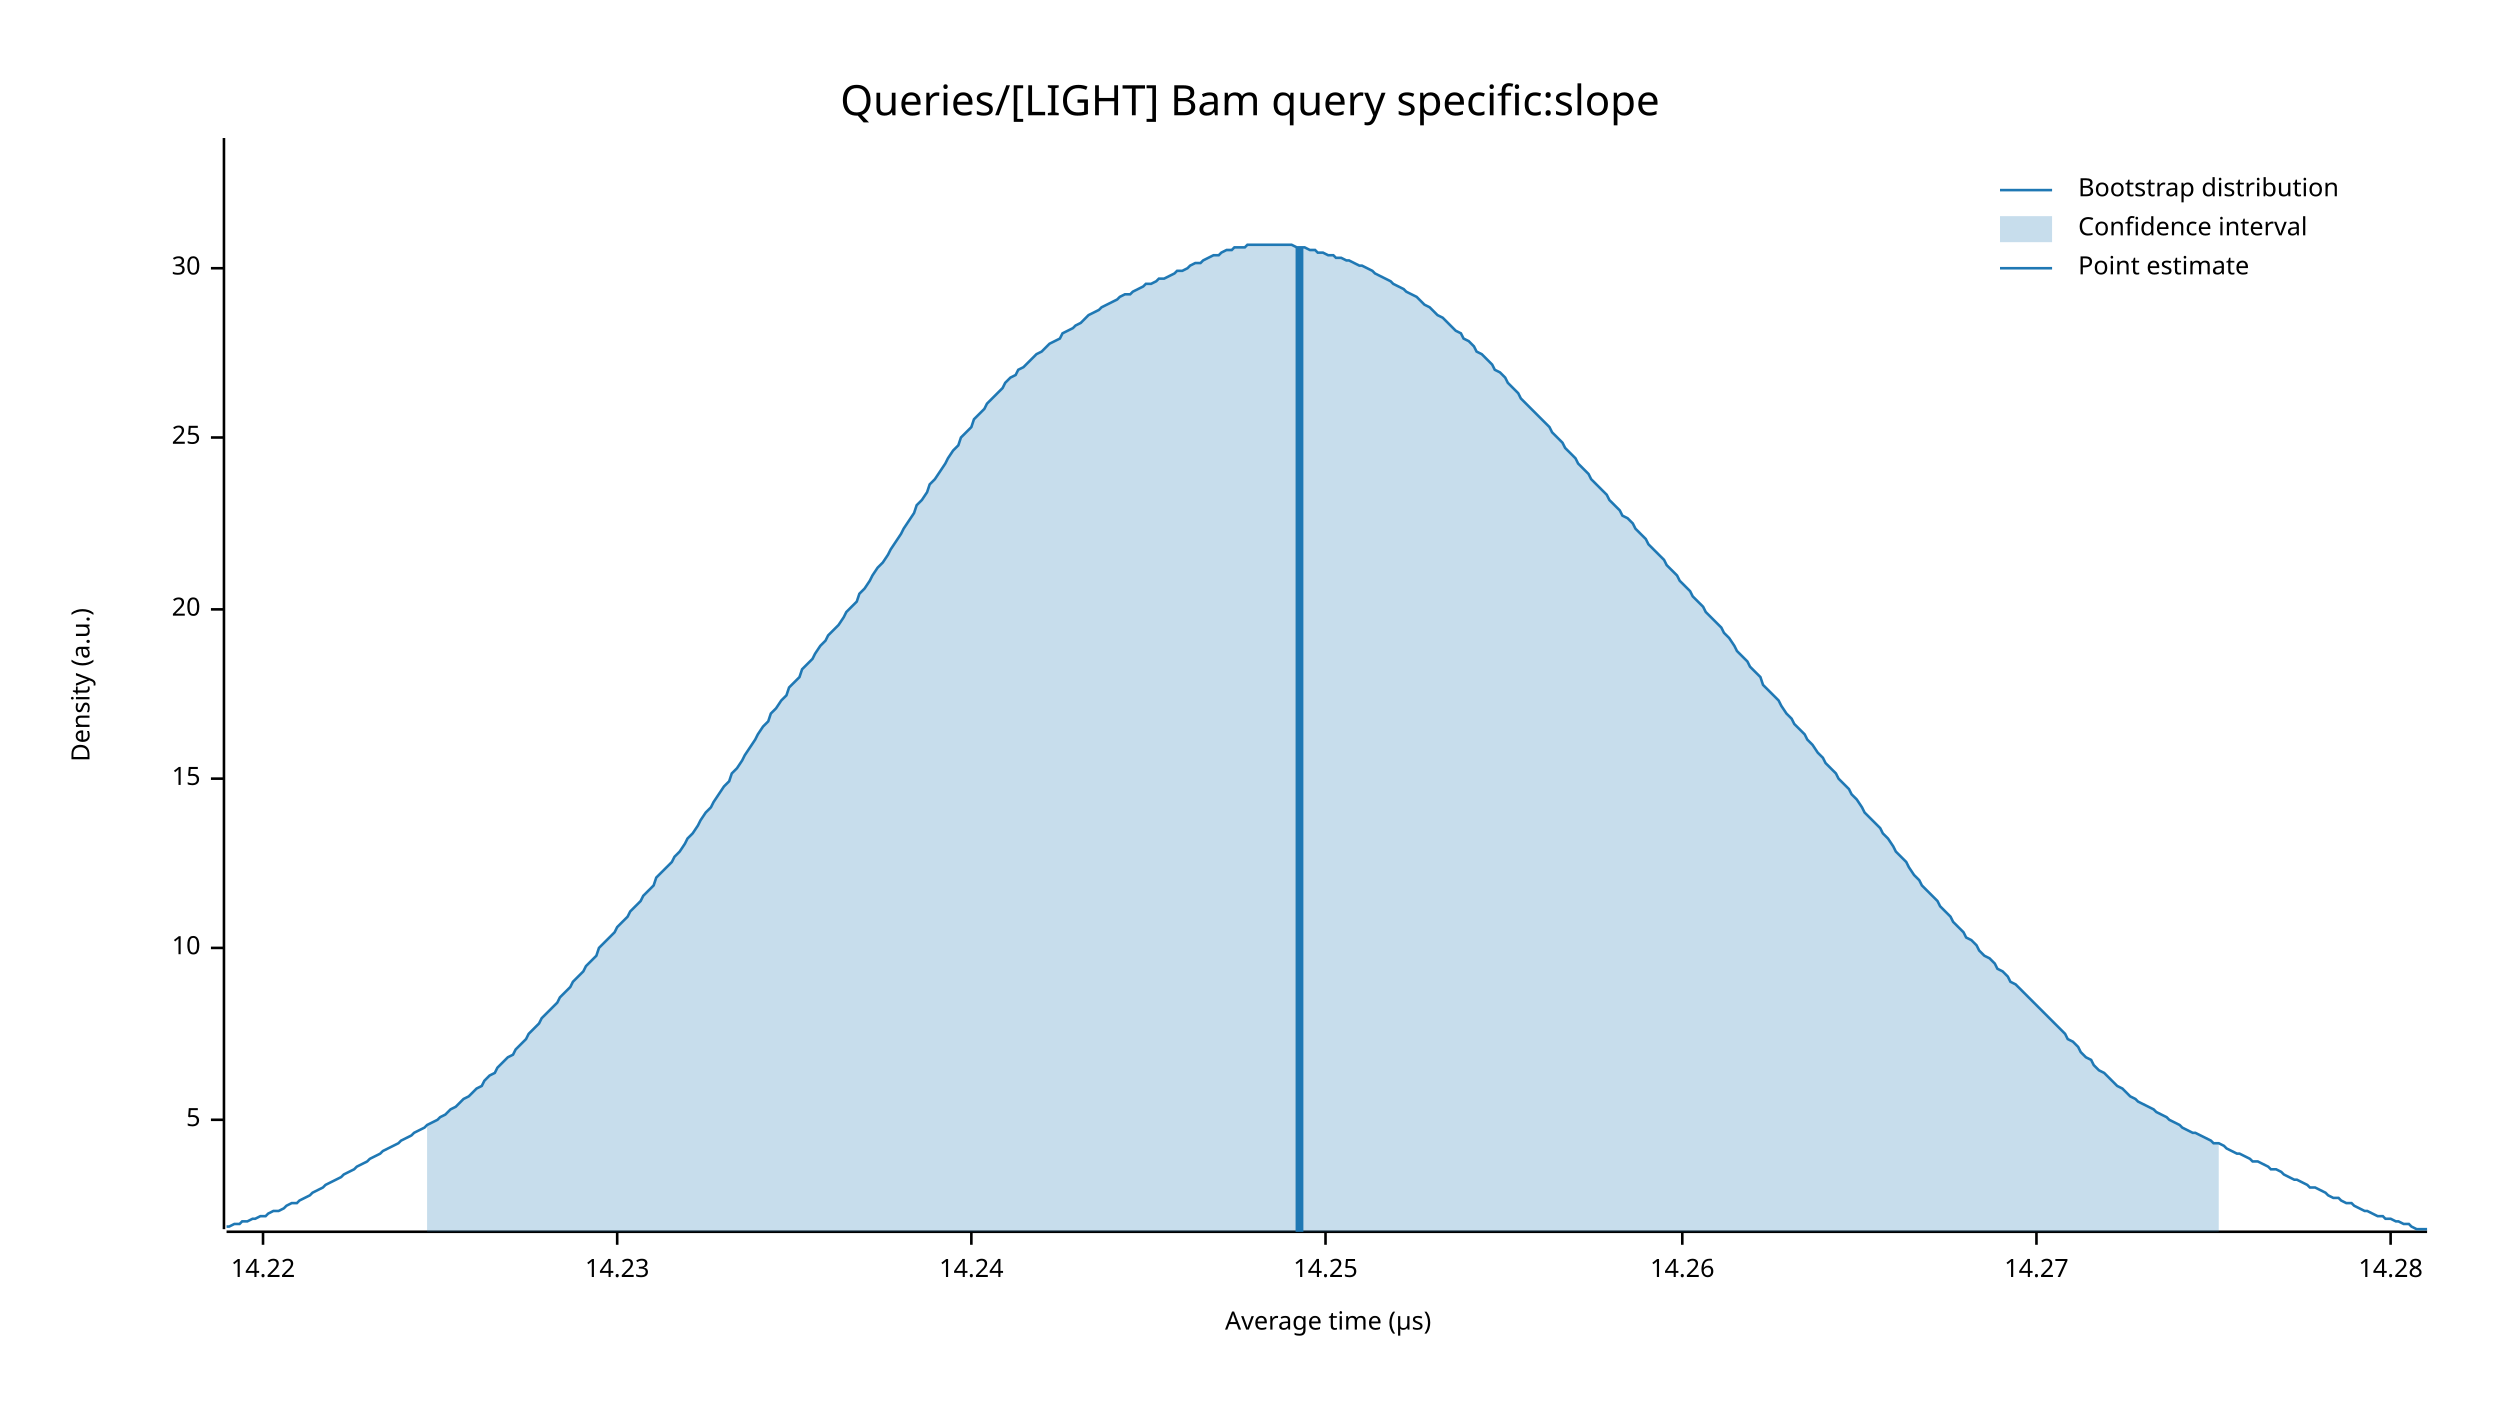
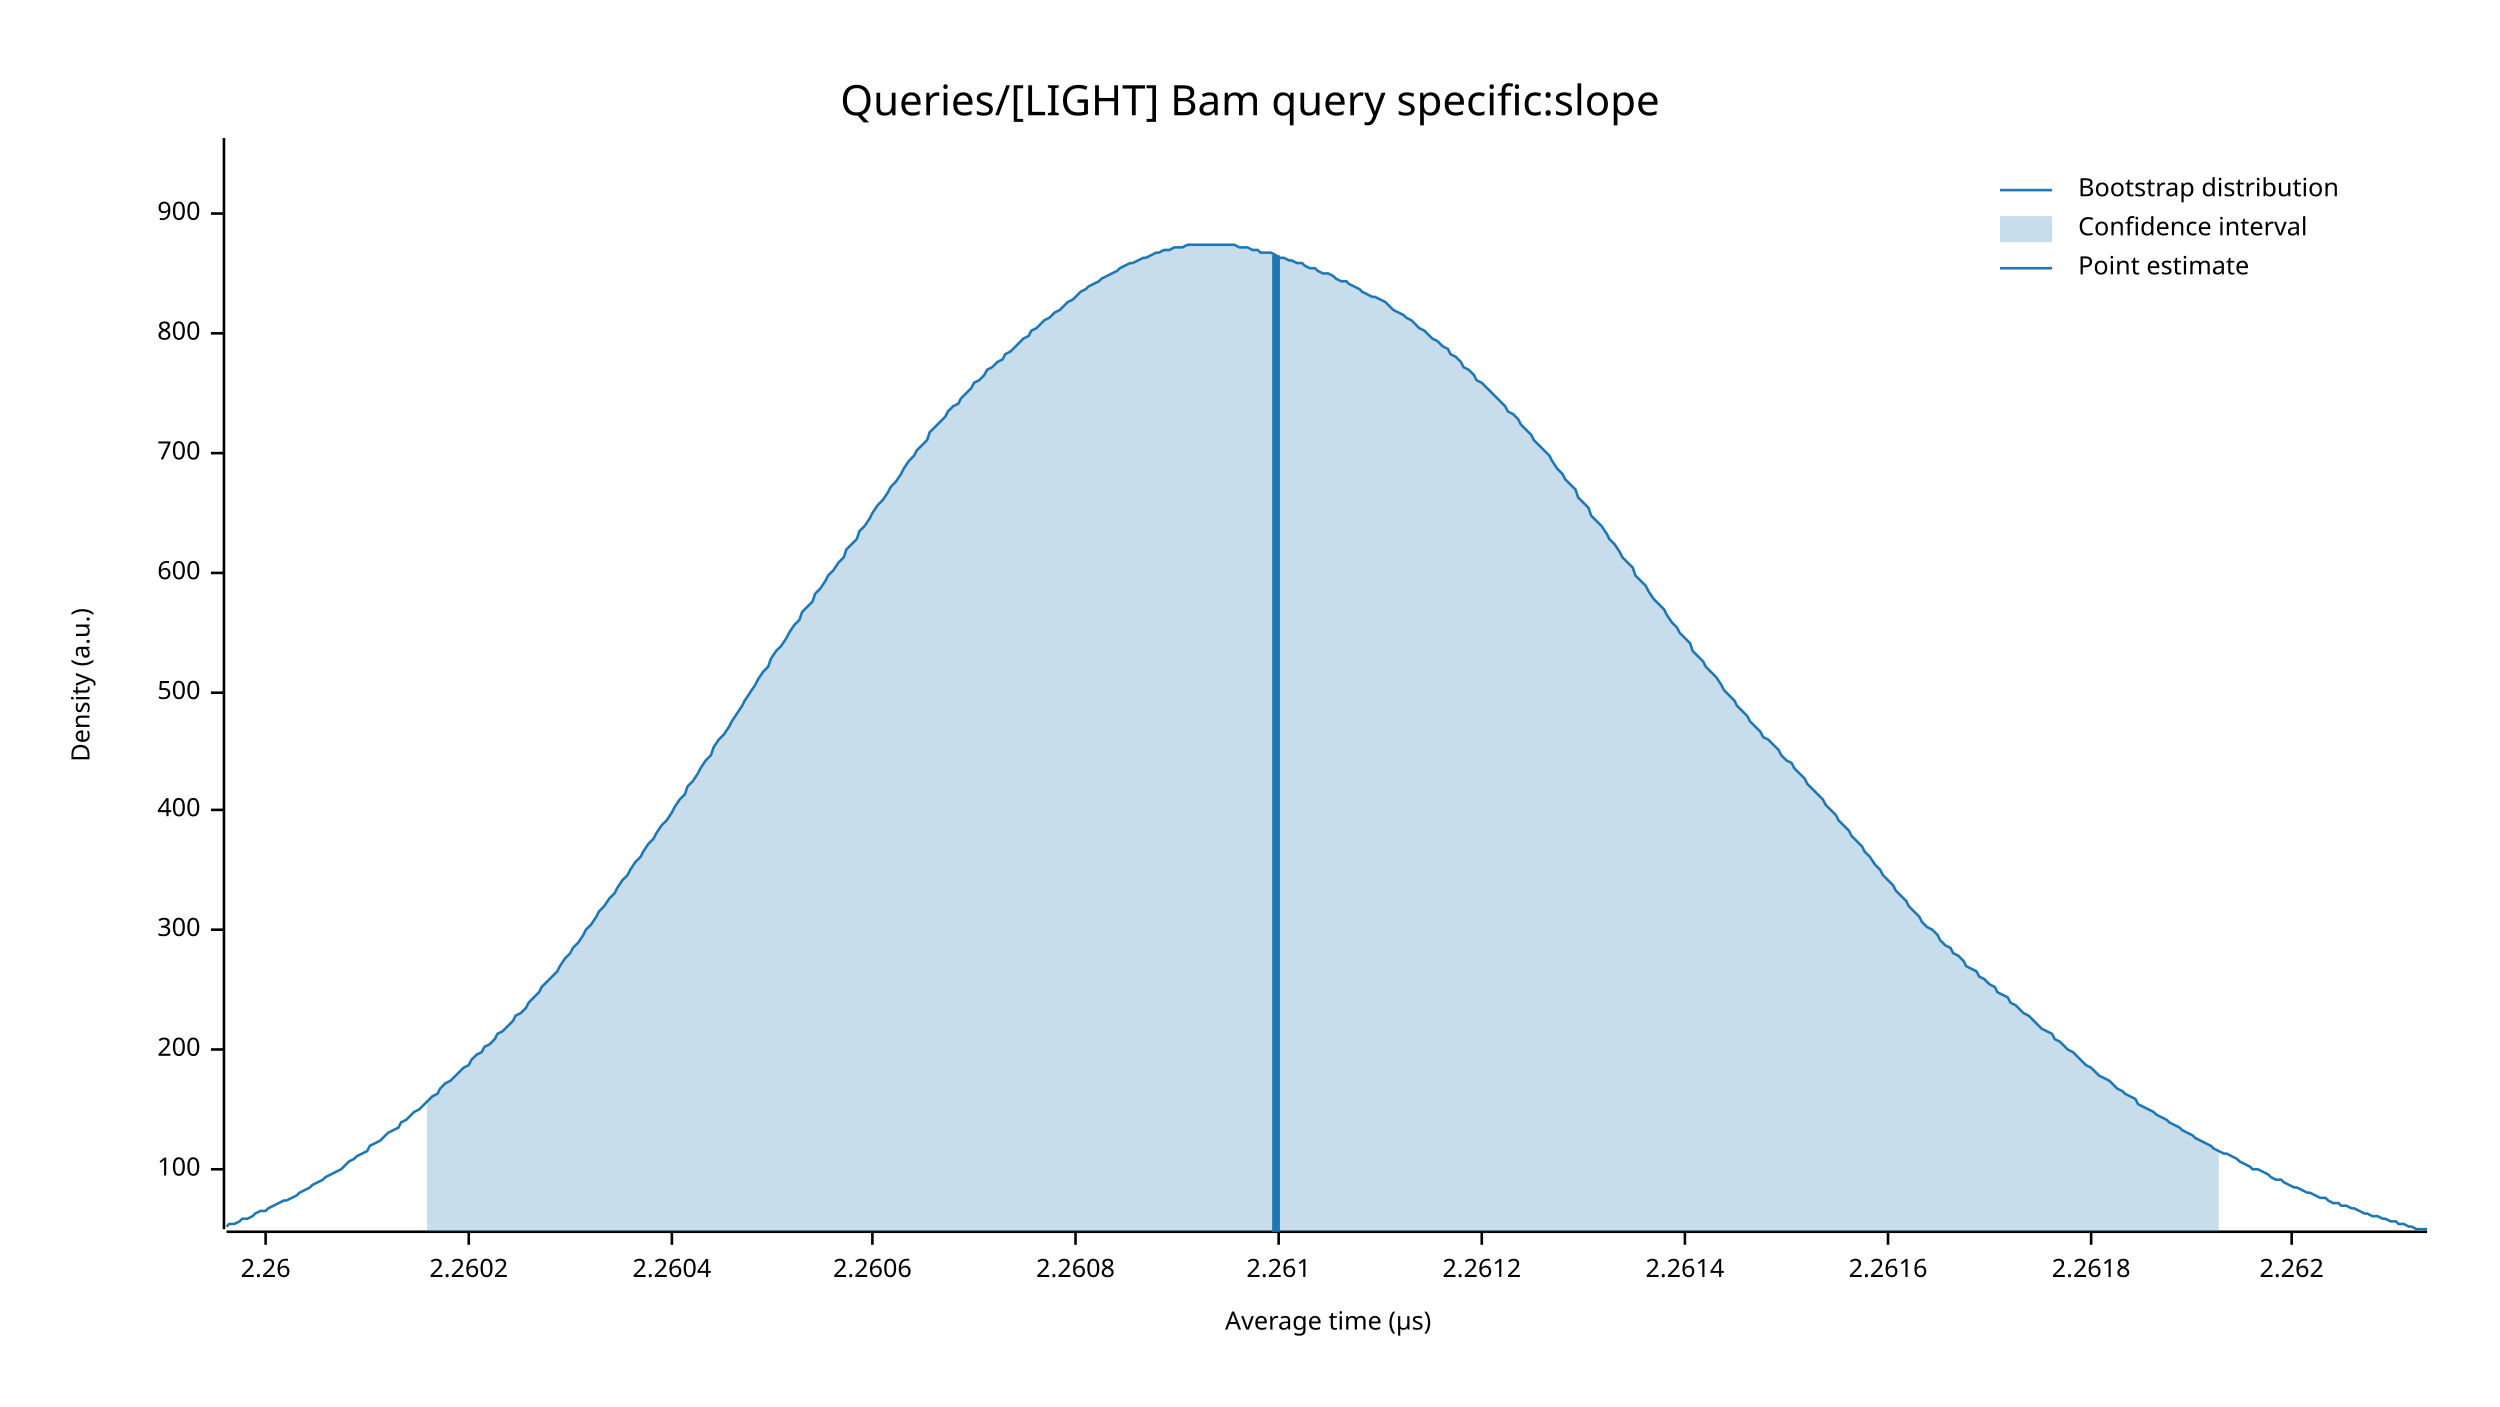
<svg xmlns="http://www.w3.org/2000/svg" width="960" height="540" viewBox="0 0 960 540">
  <text x="480" y="32" dy="0.76em" text-anchor="middle" font-family="sans-serif" font-size="16.129" opacity="1" fill="#000000">
Queries/[LIGHT] Bam query specific:slope
</text>
  <text x="27" y="263" dy="0.76em" text-anchor="middle" font-family="sans-serif" font-size="9.677" opacity="1" fill="#000000" transform="rotate(270, 27, 263)">
Density (a.u.)
</text>
  <text x="510" y="513" dy="-0.5ex" text-anchor="middle" font-family="sans-serif" font-size="9.677" opacity="1" fill="#000000">
Average time (µs)
</text>
  <polyline fill="none" opacity="1" stroke="#000000" stroke-width="1" points="86,53 86,472 " />
-   <text x="77" y="430" dy="0.5ex" text-anchor="end" font-family="sans-serif" font-size="9.677" opacity="1" fill="#000000">
- 5
+   <text x="77" y="449" dy="0.5ex" text-anchor="end" font-family="sans-serif" font-size="9.677" opacity="1" fill="#000000">
+ 100
</text>
-   <polyline fill="none" opacity="1" stroke="#000000" stroke-width="1" points="81,430 86,430 " />
-   <text x="77" y="364" dy="0.5ex" text-anchor="end" font-family="sans-serif" font-size="9.677" opacity="1" fill="#000000">
- 10
+   <polyline fill="none" opacity="1" stroke="#000000" stroke-width="1" points="81,449 86,449 " />
+   <text x="77" y="403" dy="0.5ex" text-anchor="end" font-family="sans-serif" font-size="9.677" opacity="1" fill="#000000">
+ 200
</text>
-   <polyline fill="none" opacity="1" stroke="#000000" stroke-width="1" points="81,364 86,364 " />
-   <text x="77" y="299" dy="0.5ex" text-anchor="end" font-family="sans-serif" font-size="9.677" opacity="1" fill="#000000">
- 15
+   <polyline fill="none" opacity="1" stroke="#000000" stroke-width="1" points="81,403 86,403 " />
+   <text x="77" y="357" dy="0.5ex" text-anchor="end" font-family="sans-serif" font-size="9.677" opacity="1" fill="#000000">
+ 300
</text>
-   <polyline fill="none" opacity="1" stroke="#000000" stroke-width="1" points="81,299 86,299 " />
-   <text x="77" y="234" dy="0.5ex" text-anchor="end" font-family="sans-serif" font-size="9.677" opacity="1" fill="#000000">
- 20
+   <polyline fill="none" opacity="1" stroke="#000000" stroke-width="1" points="81,357 86,357 " />
+   <text x="77" y="311" dy="0.5ex" text-anchor="end" font-family="sans-serif" font-size="9.677" opacity="1" fill="#000000">
+ 400
</text>
-   <polyline fill="none" opacity="1" stroke="#000000" stroke-width="1" points="81,234 86,234 " />
-   <text x="77" y="168" dy="0.5ex" text-anchor="end" font-family="sans-serif" font-size="9.677" opacity="1" fill="#000000">
- 25
+   <polyline fill="none" opacity="1" stroke="#000000" stroke-width="1" points="81,311 86,311 " />
+   <text x="77" y="266" dy="0.5ex" text-anchor="end" font-family="sans-serif" font-size="9.677" opacity="1" fill="#000000">
+ 500
</text>
-   <polyline fill="none" opacity="1" stroke="#000000" stroke-width="1" points="81,168 86,168 " />
-   <text x="77" y="103" dy="0.5ex" text-anchor="end" font-family="sans-serif" font-size="9.677" opacity="1" fill="#000000">
- 30
+   <polyline fill="none" opacity="1" stroke="#000000" stroke-width="1" points="81,266 86,266 " />
+   <text x="77" y="220" dy="0.5ex" text-anchor="end" font-family="sans-serif" font-size="9.677" opacity="1" fill="#000000">
+ 600
</text>
-   <polyline fill="none" opacity="1" stroke="#000000" stroke-width="1" points="81,103 86,103 " />
+   <polyline fill="none" opacity="1" stroke="#000000" stroke-width="1" points="81,220 86,220 " />
+   <text x="77" y="174" dy="0.5ex" text-anchor="end" font-family="sans-serif" font-size="9.677" opacity="1" fill="#000000">
+ 700
+ </text>
+   <polyline fill="none" opacity="1" stroke="#000000" stroke-width="1" points="81,174 86,174 " />
+   <text x="77" y="128" dy="0.5ex" text-anchor="end" font-family="sans-serif" font-size="9.677" opacity="1" fill="#000000">
+ 800
+ </text>
+   <polyline fill="none" opacity="1" stroke="#000000" stroke-width="1" points="81,128 86,128 " />
+   <text x="77" y="82" dy="0.5ex" text-anchor="end" font-family="sans-serif" font-size="9.677" opacity="1" fill="#000000">
+ 900
+ </text>
+   <polyline fill="none" opacity="1" stroke="#000000" stroke-width="1" points="81,82 86,82 " />
  <polyline fill="none" opacity="1" stroke="#000000" stroke-width="1" points="87,473 932,473 " />
-   <text x="101" y="483" dy="0.76em" text-anchor="middle" font-family="sans-serif" font-size="9.677" opacity="1" fill="#000000">
- 14.22
+   <text x="102" y="483" dy="0.76em" text-anchor="middle" font-family="sans-serif" font-size="9.677" opacity="1" fill="#000000">
+ 2.26
</text>
-   <polyline fill="none" opacity="1" stroke="#000000" stroke-width="1" points="101,473 101,478 " />
-   <text x="237" y="483" dy="0.76em" text-anchor="middle" font-family="sans-serif" font-size="9.677" opacity="1" fill="#000000">
- 14.23
+   <polyline fill="none" opacity="1" stroke="#000000" stroke-width="1" points="102,473 102,478 " />
+   <text x="180" y="483" dy="0.76em" text-anchor="middle" font-family="sans-serif" font-size="9.677" opacity="1" fill="#000000">
+ 2.2602
</text>
-   <polyline fill="none" opacity="1" stroke="#000000" stroke-width="1" points="237,473 237,478 " />
-   <text x="373" y="483" dy="0.76em" text-anchor="middle" font-family="sans-serif" font-size="9.677" opacity="1" fill="#000000">
- 14.24
+   <polyline fill="none" opacity="1" stroke="#000000" stroke-width="1" points="180,473 180,478 " />
+   <text x="258" y="483" dy="0.76em" text-anchor="middle" font-family="sans-serif" font-size="9.677" opacity="1" fill="#000000">
+ 2.2604
</text>
-   <polyline fill="none" opacity="1" stroke="#000000" stroke-width="1" points="373,473 373,478 " />
-   <text x="509" y="483" dy="0.76em" text-anchor="middle" font-family="sans-serif" font-size="9.677" opacity="1" fill="#000000">
- 14.25
+   <polyline fill="none" opacity="1" stroke="#000000" stroke-width="1" points="258,473 258,478 " />
+   <text x="335" y="483" dy="0.76em" text-anchor="middle" font-family="sans-serif" font-size="9.677" opacity="1" fill="#000000">
+ 2.2606
</text>
-   <polyline fill="none" opacity="1" stroke="#000000" stroke-width="1" points="509,473 509,478 " />
-   <text x="646" y="483" dy="0.76em" text-anchor="middle" font-family="sans-serif" font-size="9.677" opacity="1" fill="#000000">
- 14.26
+   <polyline fill="none" opacity="1" stroke="#000000" stroke-width="1" points="335,473 335,478 " />
+   <text x="413" y="483" dy="0.76em" text-anchor="middle" font-family="sans-serif" font-size="9.677" opacity="1" fill="#000000">
+ 2.2608
</text>
-   <polyline fill="none" opacity="1" stroke="#000000" stroke-width="1" points="646,473 646,478 " />
-   <text x="782" y="483" dy="0.76em" text-anchor="middle" font-family="sans-serif" font-size="9.677" opacity="1" fill="#000000">
- 14.27
+   <polyline fill="none" opacity="1" stroke="#000000" stroke-width="1" points="413,473 413,478 " />
+   <text x="491" y="483" dy="0.76em" text-anchor="middle" font-family="sans-serif" font-size="9.677" opacity="1" fill="#000000">
+ 2.261
</text>
-   <polyline fill="none" opacity="1" stroke="#000000" stroke-width="1" points="782,473 782,478 " />
-   <text x="918" y="483" dy="0.76em" text-anchor="middle" font-family="sans-serif" font-size="9.677" opacity="1" fill="#000000">
- 14.28
+   <polyline fill="none" opacity="1" stroke="#000000" stroke-width="1" points="491,473 491,478 " />
+   <text x="569" y="483" dy="0.76em" text-anchor="middle" font-family="sans-serif" font-size="9.677" opacity="1" fill="#000000">
+ 2.2612
</text>
-   <polyline fill="none" opacity="1" stroke="#000000" stroke-width="1" points="918,473 918,478 " />
-   <polyline fill="none" opacity="1" stroke="#1F78B4" stroke-width="1" points="87,471 88,471 90,470 92,470 93,469 95,469 97,468 98,468 100,467 102,467 103,466 105,465 107,465 109,464 110,463 112,462 114,462 115,461 117,460 119,459 120,458 122,457 124,456 125,455 127,454 129,453 131,452 132,451 134,450 136,449 137,448 139,447 141,446 142,445 144,444 146,443 147,442 149,441 151,440 153,439 154,438 156,437 158,436 159,435 161,434 163,433 164,432 166,431 168,430 169,429 171,428 173,426 175,425 176,424 178,422 180,421 181,420 183,418 185,417 186,415 188,413 190,412 191,410 193,408 195,406 197,405 198,403 200,401 202,399 203,397 205,395 207,393 208,391 210,389 212,387 214,385 215,383 217,381 219,379 220,377 222,375 224,373 225,371 227,369 229,367 230,364 232,362 234,360 236,358 237,356 239,354 241,352 242,350 244,348 246,346 247,344 249,342 251,340 252,337 254,335 256,333 258,331 259,329 261,327 263,324 264,322 266,320 268,317 269,315 271,312 273,310 274,308 276,305 278,302 280,300 281,297 283,295 285,292 286,290 288,287 290,284 291,282 293,279 295,277 296,274 298,272 300,269 302,267 303,264 305,262 307,260 308,257 310,255 312,253 313,251 315,248 317,246 318,244 320,242 322,240 324,237 325,235 327,233 329,231 330,228 332,226 334,223 335,221 337,218 339,216 341,213 342,211 344,208 346,205 347,203 349,200 351,197 352,194 354,192 356,189 357,186 359,184 361,181 363,178 364,176 366,173 368,171 369,168 371,166 373,164 374,161 376,159 378,157 379,155 381,153 383,151 385,149 386,147 388,145 390,144 391,142 393,141 395,139 396,138 398,136 400,135 401,134 403,132 405,131 407,130 408,128 410,127 412,126 413,125 415,124 417,122 418,121 420,120 422,119 423,118 425,117 427,116 429,115 430,114 432,113 434,113 435,112 437,111 439,110 440,109 442,109 444,108 445,107 447,107 449,106 451,105 452,104 454,104 456,103 457,102 459,101 461,101 462,100 464,99 466,98 468,98 469,97 471,96 473,96 474,95 476,95 478,95 479,94 481,94 483,94 484,94 486,94 488,94 490,94 491,94 493,94 495,94 496,94 498,95 500,95 501,95 503,96 505,96 506,97 508,97 510,98 512,98 513,99 515,99 517,100 518,100 520,101 522,102 523,102 525,103 527,104 528,105 530,106 532,107 534,108 535,109 537,110 539,111 540,112 542,113 544,114 545,115 547,117 549,118 550,119 552,121 554,122 556,124 557,125 559,127 561,128 562,130 564,131 566,133 567,135 569,136 571,138 573,140 574,142 576,143 578,145 579,147 581,149 583,151 584,153 586,155 588,157 589,158 591,160 593,162 595,164 596,166 598,168 600,170 601,172 603,174 605,176 606,178 608,180 610,182 611,184 613,186 615,188 617,190 618,192 620,194 622,196 623,198 625,199 627,201 628,203 630,205 632,207 633,209 635,211 637,213 639,215 640,217 642,219 644,221 645,223 647,225 649,227 650,229 652,231 654,233 655,235 657,237 659,239 661,241 662,243 664,245 666,248 667,250 669,252 671,254 672,256 674,258 676,260 677,263 679,265 681,267 683,269 684,271 686,274 688,276 689,278 691,280 693,282 694,284 696,286 698,289 700,291 701,293 703,295 705,297 706,299 708,301 710,303 711,305 713,307 715,310 716,312 718,314 720,316 722,318 723,320 725,322 727,325 728,327 730,329 732,331 733,333 735,336 737,338 738,340 740,342 742,344 744,346 745,348 747,350 749,352 750,354 752,356 754,358 755,360 757,361 759,363 760,365 762,367 764,368 766,370 767,372 769,373 771,375 772,377 774,378 776,380 777,381 779,383 781,385 782,386 784,388 786,390 788,392 789,393 791,395 793,397 794,399 796,400 798,402 799,404 801,406 803,407 804,409 806,411 808,412 810,414 811,415 813,417 815,418 816,419 818,421 820,422 821,423 823,424 825,425 827,426 828,427 830,428 832,429 833,430 835,431 837,432 838,433 840,434 842,435 843,435 845,436 847,437 849,438 850,439 852,439 854,440 855,441 857,442 859,443 860,443 862,444 864,445 865,446 867,446 869,447 871,448 872,449 874,449 876,450 877,451 879,452 881,453 882,453 884,454 886,455 887,456 889,456 891,457 893,458 894,459 896,460 898,460 899,461 901,462 903,462 904,463 906,464 908,465 909,465 911,466 913,467 915,467 916,468 918,468 920,469 921,469 923,470 925,470 926,471 928,472 930,472 932,472 " />
-   <polygon opacity="0.25" fill="#1F78B4" points="164,432 166,431 168,430 169,429 171,428 173,426 175,425 176,424 178,422 180,421 181,420 183,418 185,417 186,415 188,413 190,412 191,410 193,408 195,406 197,405 198,403 200,401 202,399 203,397 205,395 207,393 208,391 210,389 212,387 214,385 215,383 217,381 219,379 220,377 222,375 224,373 225,371 227,369 229,367 230,364 232,362 234,360 236,358 237,356 239,354 241,352 242,350 244,348 246,346 247,344 249,342 251,340 252,337 254,335 256,333 258,331 259,329 261,327 263,324 264,322 266,320 268,317 269,315 271,312 273,310 274,308 276,305 278,302 280,300 281,297 283,295 285,292 286,290 288,287 290,284 291,282 293,279 295,277 296,274 298,272 300,269 302,267 303,264 305,262 307,260 308,257 310,255 312,253 313,251 315,248 317,246 318,244 320,242 322,240 324,237 325,235 327,233 329,231 330,228 332,226 334,223 335,221 337,218 339,216 341,213 342,211 344,208 346,205 347,203 349,200 351,197 352,194 354,192 356,189 357,186 359,184 361,181 363,178 364,176 366,173 368,171 369,168 371,166 373,164 374,161 376,159 378,157 379,155 381,153 383,151 385,149 386,147 388,145 390,144 391,142 393,141 395,139 396,138 398,136 400,135 401,134 403,132 405,131 407,130 408,128 410,127 412,126 413,125 415,124 417,122 418,121 420,120 422,119 423,118 425,117 427,116 429,115 430,114 432,113 434,113 435,112 437,111 439,110 440,109 442,109 444,108 445,107 447,107 449,106 451,105 452,104 454,104 456,103 457,102 459,101 461,101 462,100 464,99 466,98 468,98 469,97 471,96 473,96 474,95 476,95 478,95 479,94 481,94 483,94 484,94 486,94 488,94 490,94 491,94 493,94 495,94 496,94 498,95 500,95 501,95 503,96 505,96 506,97 508,97 510,98 512,98 513,99 515,99 517,100 518,100 520,101 522,102 523,102 525,103 527,104 528,105 530,106 532,107 534,108 535,109 537,110 539,111 540,112 542,113 544,114 545,115 547,117 549,118 550,119 552,121 554,122 556,124 557,125 559,127 561,128 562,130 564,131 566,133 567,135 569,136 571,138 573,140 574,142 576,143 578,145 579,147 581,149 583,151 584,153 586,155 588,157 589,158 591,160 593,162 595,164 596,166 598,168 600,170 601,172 603,174 605,176 606,178 608,180 610,182 611,184 613,186 615,188 617,190 618,192 620,194 622,196 623,198 625,199 627,201 628,203 630,205 632,207 633,209 635,211 637,213 639,215 640,217 642,219 644,221 645,223 647,225 649,227 650,229 652,231 654,233 655,235 657,237 659,239 661,241 662,243 664,245 666,248 667,250 669,252 671,254 672,256 674,258 676,260 677,263 679,265 681,267 683,269 684,271 686,274 688,276 689,278 691,280 693,282 694,284 696,286 698,289 700,291 701,293 703,295 705,297 706,299 708,301 710,303 711,305 713,307 715,310 716,312 718,314 720,316 722,318 723,320 725,322 727,325 728,327 730,329 732,331 733,333 735,336 737,338 738,340 740,342 742,344 744,346 745,348 747,350 749,352 750,354 752,356 754,358 755,360 757,361 759,363 760,365 762,367 764,368 766,370 767,372 769,373 771,375 772,377 774,378 776,380 777,381 779,383 781,385 782,386 784,388 786,390 788,392 789,393 791,395 793,397 794,399 796,400 798,402 799,404 801,406 803,407 804,409 806,411 808,412 810,414 811,415 813,417 815,418 816,419 818,421 820,422 821,423 823,424 825,425 827,426 828,427 830,428 832,429 833,430 835,431 837,432 838,433 840,434 842,435 843,435 845,436 847,437 849,438 850,439 852,439 852,473 164,473 " />
-   <polyline fill="none" opacity="1" stroke="#1F78B4" stroke-width="3" points="499,473 499,95 " />
+   <polyline fill="none" opacity="1" stroke="#000000" stroke-width="1" points="569,473 569,478 " />
+   <text x="647" y="483" dy="0.76em" text-anchor="middle" font-family="sans-serif" font-size="9.677" opacity="1" fill="#000000">
+ 2.2614
+ </text>
+   <polyline fill="none" opacity="1" stroke="#000000" stroke-width="1" points="647,473 647,478 " />
+   <text x="725" y="483" dy="0.76em" text-anchor="middle" font-family="sans-serif" font-size="9.677" opacity="1" fill="#000000">
+ 2.2616
+ </text>
+   <polyline fill="none" opacity="1" stroke="#000000" stroke-width="1" points="725,473 725,478 " />
+   <text x="803" y="483" dy="0.76em" text-anchor="middle" font-family="sans-serif" font-size="9.677" opacity="1" fill="#000000">
+ 2.2618
+ </text>
+   <polyline fill="none" opacity="1" stroke="#000000" stroke-width="1" points="803,473 803,478 " />
+   <text x="880" y="483" dy="0.76em" text-anchor="middle" font-family="sans-serif" font-size="9.677" opacity="1" fill="#000000">
+ 2.262
+ </text>
+   <polyline fill="none" opacity="1" stroke="#000000" stroke-width="1" points="880,473 880,478 " />
+   <polyline fill="none" opacity="1" stroke="#1F78B4" stroke-width="1" points="87,471 88,470 90,470 92,469 93,468 95,468 97,467 98,466 100,465 102,465 103,464 105,463 107,462 109,461 110,461 112,460 114,459 115,458 117,457 119,456 120,455 122,454 124,453 125,452 127,451 129,450 131,449 132,448 134,446 136,445 137,444 139,443 141,442 142,440 144,439 146,438 147,437 149,435 151,434 153,433 154,431 156,430 158,428 159,427 161,426 163,424 164,423 166,421 168,420 169,418 171,416 173,415 175,413 176,412 178,410 180,409 181,407 183,405 185,404 186,402 188,401 190,399 191,397 193,396 195,394 197,392 198,390 200,389 202,387 203,385 205,383 207,381 208,379 210,377 212,375 214,373 215,371 217,368 219,366 220,364 222,362 224,359 225,357 227,355 229,352 230,350 232,348 234,345 236,343 237,341 239,338 241,336 242,334 244,331 246,329 247,327 249,324 251,322 252,320 254,317 256,315 258,312 259,310 261,307 263,305 264,302 266,300 268,297 269,295 271,292 273,290 274,287 276,284 278,282 280,279 281,277 283,274 285,271 286,269 288,266 290,263 291,261 293,258 295,256 296,253 298,250 300,248 302,245 303,243 305,240 307,238 308,235 310,233 312,231 313,228 315,226 317,223 318,221 320,219 322,216 324,214 325,211 327,209 329,207 330,204 332,202 334,199 335,197 337,194 339,192 341,189 342,187 344,185 346,182 347,180 349,177 351,175 352,173 354,171 356,169 357,166 359,164 361,162 363,160 364,158 366,156 368,155 369,153 371,151 373,149 374,147 376,146 378,144 379,142 381,141 383,139 385,138 386,136 388,135 390,133 391,132 393,130 395,129 396,127 398,126 400,124 401,123 403,122 405,120 407,119 408,118 410,116 412,115 413,114 415,112 417,111 418,110 420,109 422,108 423,107 425,106 427,105 429,104 430,103 432,102 434,101 435,101 437,100 439,99 440,99 442,98 444,97 445,97 447,96 449,96 451,95 452,95 454,95 456,94 457,94 459,94 461,94 462,94 464,94 466,94 468,94 469,94 471,94 473,94 474,94 476,95 478,95 479,95 481,96 483,96 484,97 486,97 488,97 490,98 491,99 493,99 495,100 496,100 498,101 500,101 501,102 503,103 505,103 506,104 508,105 510,105 512,106 513,107 515,108 517,108 518,109 520,110 522,111 523,112 525,113 527,114 528,114 530,115 532,116 534,118 535,119 537,120 539,121 540,122 542,123 544,125 545,126 547,127 549,129 550,130 552,131 554,133 556,134 557,136 559,137 561,139 562,141 564,142 566,144 567,146 569,147 571,149 573,151 574,152 576,154 578,156 579,158 581,159 583,161 584,163 586,165 588,167 589,169 591,171 593,173 595,175 596,177 598,180 600,182 601,184 603,186 605,188 606,191 608,193 610,195 611,198 613,200 615,202 617,205 618,207 620,209 622,212 623,214 625,216 627,218 628,221 630,223 632,225 633,227 635,230 637,232 639,234 640,236 642,239 644,241 645,243 647,245 649,247 650,250 652,252 654,254 655,256 657,258 659,260 661,263 662,265 664,267 666,269 667,271 669,273 671,275 672,277 674,279 676,281 677,283 679,284 681,286 683,288 684,290 686,292 688,293 689,295 691,297 693,299 694,301 696,303 698,305 700,307 701,309 703,311 705,313 706,315 708,317 710,319 711,321 713,323 715,325 716,327 718,329 720,332 722,334 723,336 725,338 727,340 728,342 730,344 732,346 733,348 735,350 737,352 738,354 740,356 742,357 744,359 745,361 747,363 749,364 750,366 752,367 754,369 755,371 757,372 759,373 760,375 762,376 764,378 766,379 767,381 769,382 771,383 772,385 774,386 776,388 777,389 779,390 781,392 782,393 784,395 786,396 788,397 789,399 791,400 793,402 794,403 796,404 798,406 799,407 801,409 803,410 804,411 806,413 808,414 810,415 811,416 813,418 815,419 816,420 818,421 820,422 821,424 823,425 825,426 827,427 828,428 830,429 832,430 833,431 835,432 837,433 838,434 840,435 842,436 843,437 845,438 847,439 849,440 850,441 852,442 854,443 855,443 857,444 859,445 860,446 862,447 864,448 865,449 867,449 869,450 871,451 872,452 874,453 876,453 877,454 879,455 881,456 882,456 884,457 886,458 887,458 889,459 891,460 893,460 894,461 896,462 898,462 899,463 901,463 903,464 904,464 906,465 908,466 909,466 911,467 913,467 915,468 916,468 918,469 920,469 921,470 923,470 925,471 926,471 928,472 930,472 932,472 " />
+   <polygon opacity="0.25" fill="#1F78B4" points="164,423 166,421 168,420 169,418 171,416 173,415 175,413 176,412 178,410 180,409 181,407 183,405 185,404 186,402 188,401 190,399 191,397 193,396 195,394 197,392 198,390 200,389 202,387 203,385 205,383 207,381 208,379 210,377 212,375 214,373 215,371 217,368 219,366 220,364 222,362 224,359 225,357 227,355 229,352 230,350 232,348 234,345 236,343 237,341 239,338 241,336 242,334 244,331 246,329 247,327 249,324 251,322 252,320 254,317 256,315 258,312 259,310 261,307 263,305 264,302 266,300 268,297 269,295 271,292 273,290 274,287 276,284 278,282 280,279 281,277 283,274 285,271 286,269 288,266 290,263 291,261 293,258 295,256 296,253 298,250 300,248 302,245 303,243 305,240 307,238 308,235 310,233 312,231 313,228 315,226 317,223 318,221 320,219 322,216 324,214 325,211 327,209 329,207 330,204 332,202 334,199 335,197 337,194 339,192 341,189 342,187 344,185 346,182 347,180 349,177 351,175 352,173 354,171 356,169 357,166 359,164 361,162 363,160 364,158 366,156 368,155 369,153 371,151 373,149 374,147 376,146 378,144 379,142 381,141 383,139 385,138 386,136 388,135 390,133 391,132 393,130 395,129 396,127 398,126 400,124 401,123 403,122 405,120 407,119 408,118 410,116 412,115 413,114 415,112 417,111 418,110 420,109 422,108 423,107 425,106 427,105 429,104 430,103 432,102 434,101 435,101 437,100 439,99 440,99 442,98 444,97 445,97 447,96 449,96 451,95 452,95 454,95 456,94 457,94 459,94 461,94 462,94 464,94 466,94 468,94 469,94 471,94 473,94 474,94 476,95 478,95 479,95 481,96 483,96 484,97 486,97 488,97 490,98 491,99 493,99 495,100 496,100 498,101 500,101 501,102 503,103 505,103 506,104 508,105 510,105 512,106 513,107 515,108 517,108 518,109 520,110 522,111 523,112 525,113 527,114 528,114 530,115 532,116 534,118 535,119 537,120 539,121 540,122 542,123 544,125 545,126 547,127 549,129 550,130 552,131 554,133 556,134 557,136 559,137 561,139 562,141 564,142 566,144 567,146 569,147 571,149 573,151 574,152 576,154 578,156 579,158 581,159 583,161 584,163 586,165 588,167 589,169 591,171 593,173 595,175 596,177 598,180 600,182 601,184 603,186 605,188 606,191 608,193 610,195 611,198 613,200 615,202 617,205 618,207 620,209 622,212 623,214 625,216 627,218 628,221 630,223 632,225 633,227 635,230 637,232 639,234 640,236 642,239 644,241 645,243 647,245 649,247 650,250 652,252 654,254 655,256 657,258 659,260 661,263 662,265 664,267 666,269 667,271 669,273 671,275 672,277 674,279 676,281 677,283 679,284 681,286 683,288 684,290 686,292 688,293 689,295 691,297 693,299 694,301 696,303 698,305 700,307 701,309 703,311 705,313 706,315 708,317 710,319 711,321 713,323 715,325 716,327 718,329 720,332 722,334 723,336 725,338 727,340 728,342 730,344 732,346 733,348 735,350 737,352 738,354 740,356 742,357 744,359 745,361 747,363 749,364 750,366 752,367 754,369 755,371 757,372 759,373 760,375 762,376 764,378 766,379 767,381 769,382 771,383 772,385 774,386 776,388 777,389 779,390 781,392 782,393 784,395 786,396 788,397 789,399 791,400 793,402 794,403 796,404 798,406 799,407 801,409 803,410 804,411 806,413 808,414 810,415 811,416 813,418 815,419 816,420 818,421 820,422 821,424 823,425 825,426 827,427 828,428 830,429 832,430 833,431 835,432 837,433 838,434 840,435 842,436 843,437 845,438 847,439 849,440 850,441 852,442 852,473 164,473 " />
+   <polyline fill="none" opacity="1" stroke="#1F78B4" stroke-width="3" points="490,473 490,98 " />
  <text x="798" y="68" dy="0.76em" text-anchor="start" font-family="sans-serif" font-size="9.677" opacity="1" fill="#000000">
Bootstrap distribution
</text>
  <text x="798" y="83" dy="0.76em" text-anchor="start" font-family="sans-serif" font-size="9.677" opacity="1" fill="#000000">
Confidence interval
</text>
  <text x="798" y="98" dy="0.76em" text-anchor="start" font-family="sans-serif" font-size="9.677" opacity="1" fill="#000000">
Point estimate
</text>
  <polyline fill="none" opacity="1" stroke="#1F78B4" stroke-width="1" points="768,73 788,73 " />
  <rect x="768" y="83" width="20" height="10" opacity="0.25" fill="#1F78B4" stroke="none" />
  <polyline fill="none" opacity="1" stroke="#1F78B4" stroke-width="1" points="768,103 788,103 " />
</svg>
